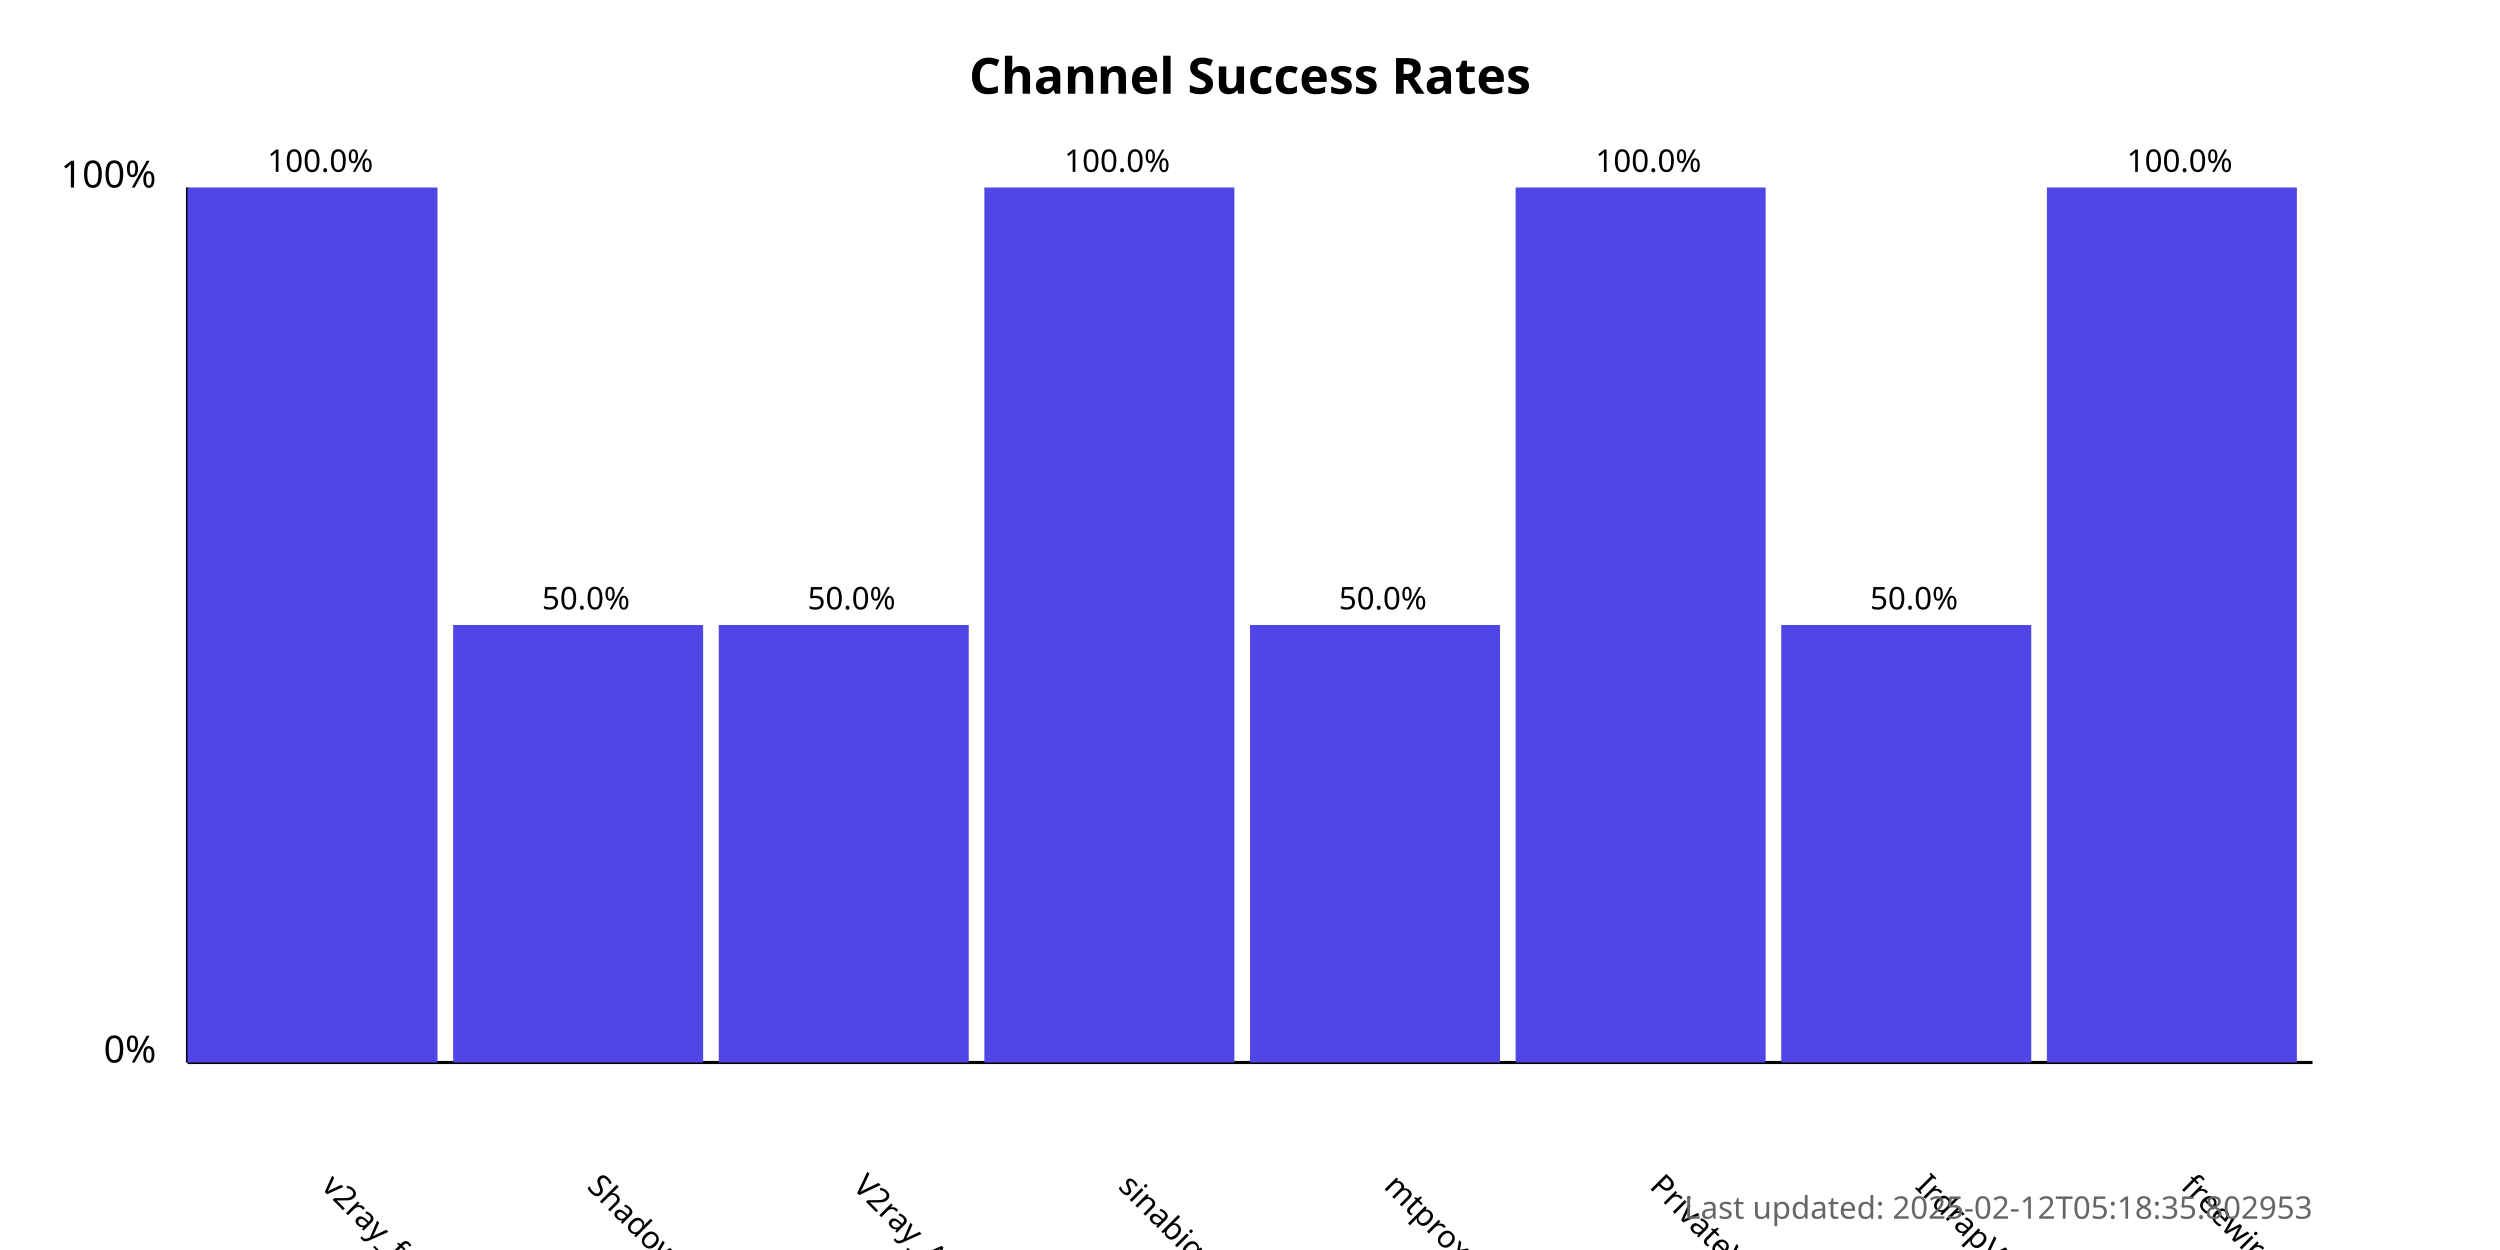
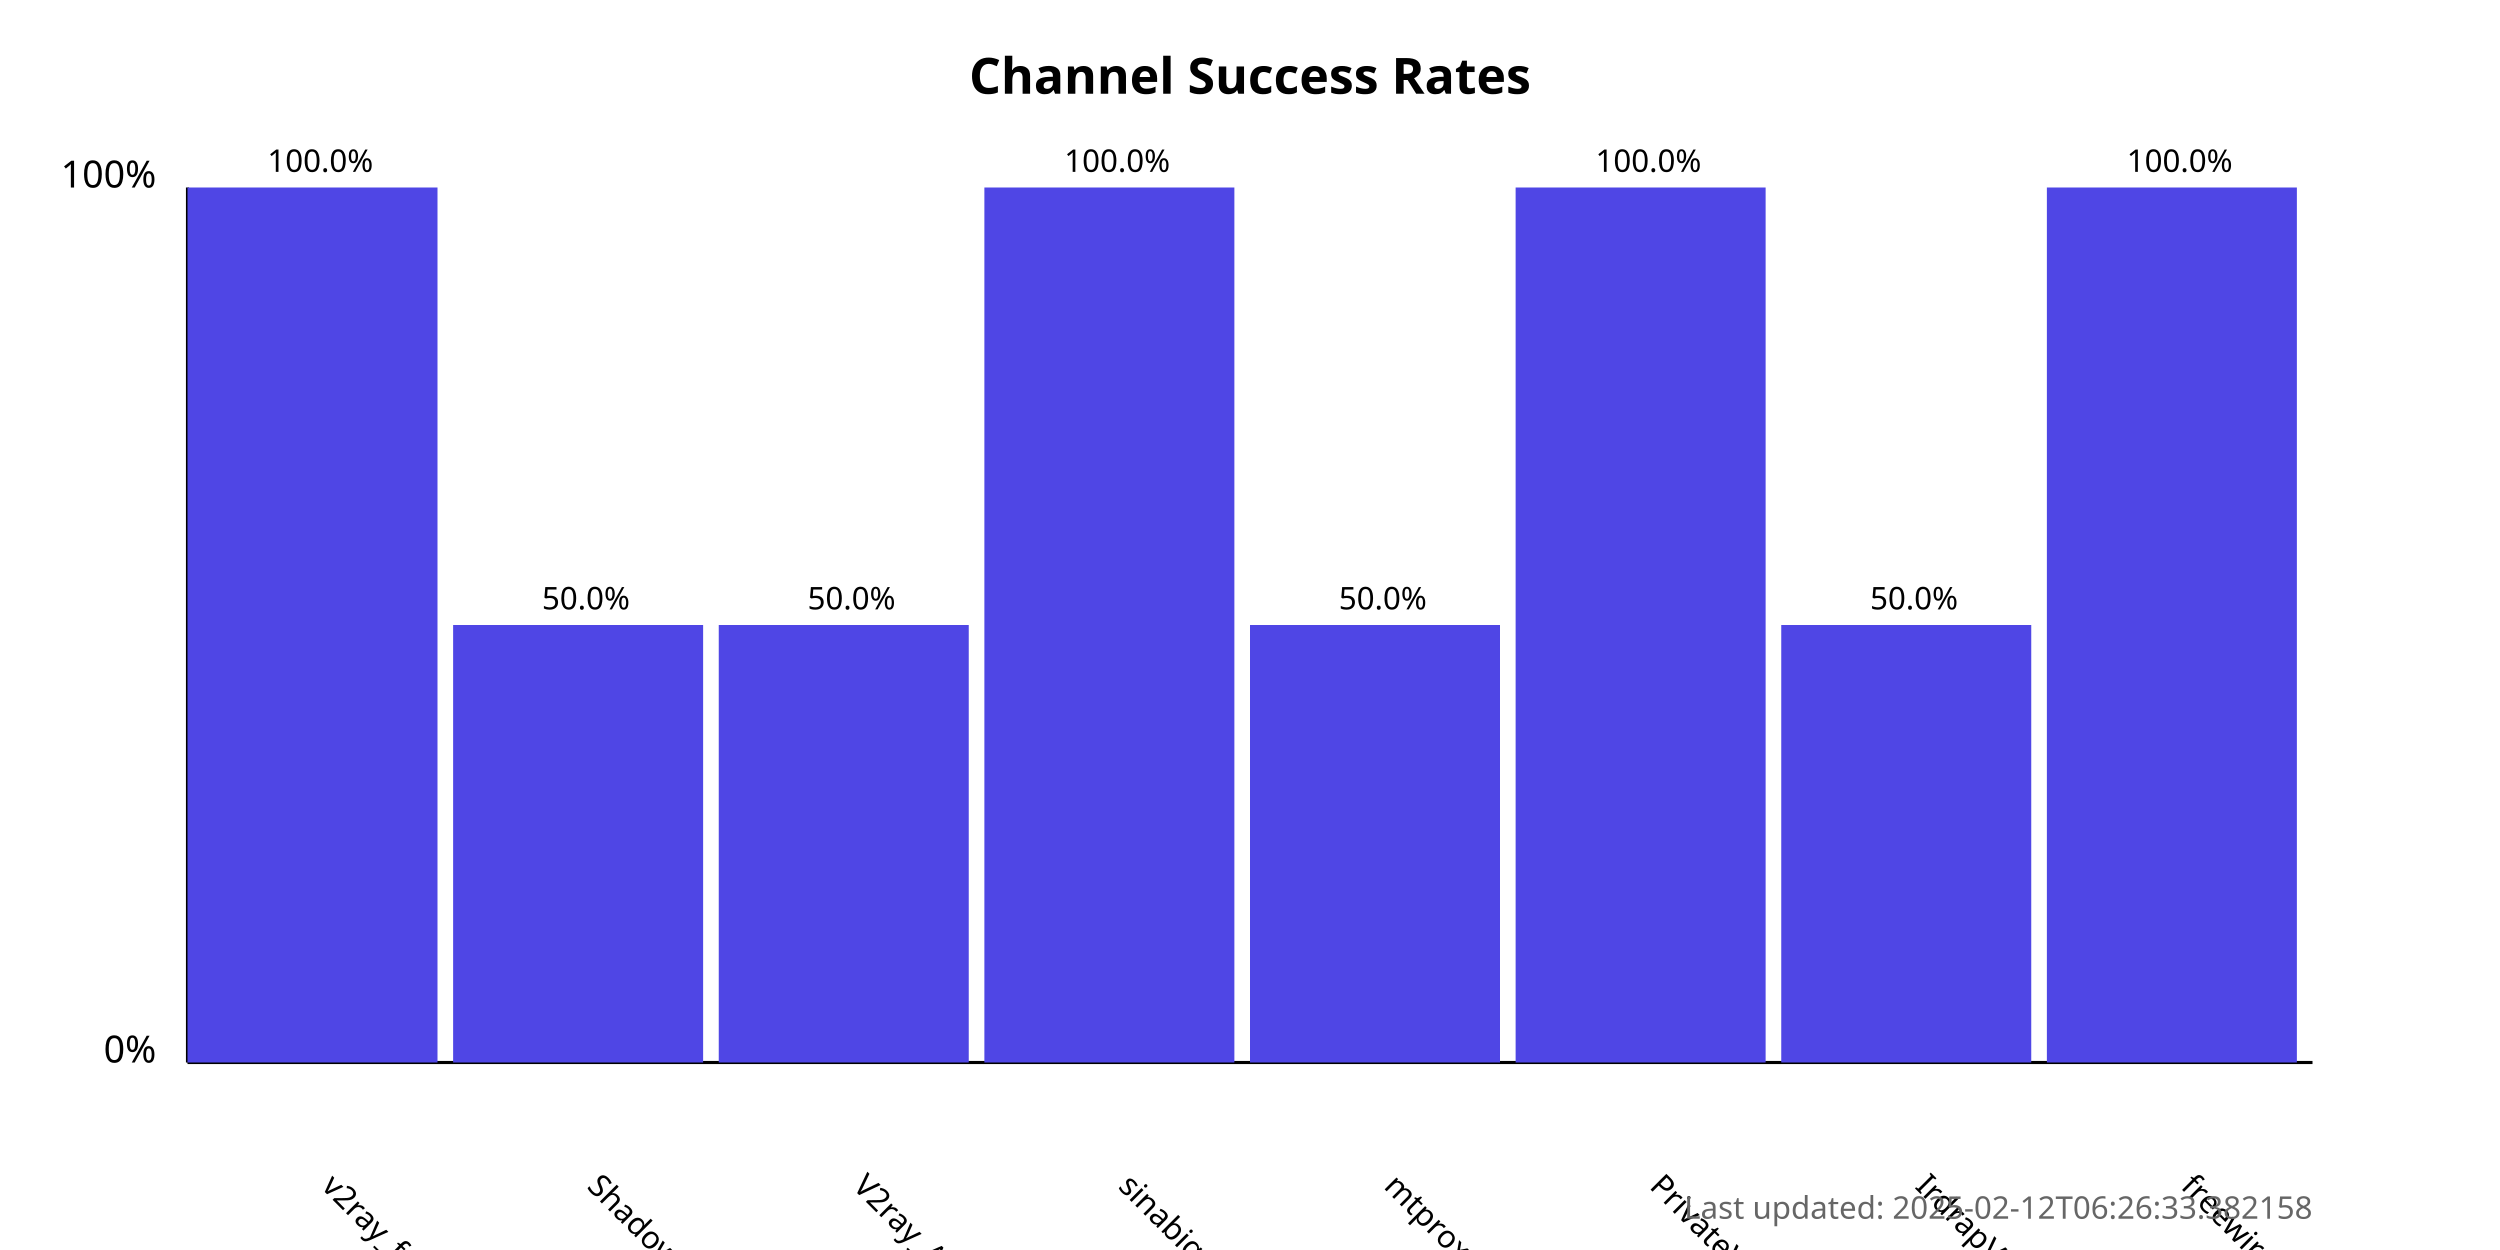
<svg xmlns="http://www.w3.org/2000/svg" width="800" height="400">
  <style>
            .chart-title { font: bold 16px sans-serif; }
            .axis-label { font: 12px sans-serif; }
            .tick-label { font: 10px sans-serif; }
            .bar { fill: #4f46e5; }
            .bar:hover { fill: #6366f1; }
            .timestamp { font: 10px sans-serif; fill: #666; }
        </style>
  <text x="400.0" y="30" text-anchor="middle" class="chart-title">
            Channel Success Rates
        </text>
  <line x1="60" y1="340" x2="60" y2="60" stroke="black" stroke-width="1" />
  <line x1="60" y1="340" x2="740" y2="340" stroke="black" stroke-width="1" />
  <text x="50" y="340" text-anchor="end" class="axis-label">0%</text>
  <text x="50" y="60" text-anchor="end" class="axis-label">100%</text>
  <g>
    <rect x="60" y="60.0" width="80.0" height="280.0" class="bar" />
    <text x="102.5" y="380" transform="rotate(45, 102.5, 380)" text-anchor="start" class="tick-label">
                v2ray_free_conf
            </text>
    <text x="102.5" y="55.0" text-anchor="middle" class="tick-label">
                100.0%
            </text>
  </g>
  <g>
    <rect x="145.0" y="200.0" width="80.0" height="140.0" class="bar" />
    <text x="187.5" y="380" transform="rotate(45, 187.5, 380)" text-anchor="start" class="tick-label">
                ShadowProxy66
            </text>
    <text x="187.5" y="195.0" text-anchor="middle" class="tick-label">
                50.0%
            </text>
  </g>
  <g>
    <rect x="230.0" y="200.0" width="80.0" height="140.0" class="bar" />
    <text x="272.5" y="380" transform="rotate(45, 272.5, 380)" text-anchor="start" class="tick-label">
                V2ray_Alpha
            </text>
    <text x="272.5" y="195.0" text-anchor="middle" class="tick-label">
                50.0%
            </text>
  </g>
  <g>
    <rect x="315.0" y="60.0" width="80.0" height="280.0" class="bar" />
    <text x="357.5" y="380" transform="rotate(45, 357.5, 380)" text-anchor="start" class="tick-label">
                sinabigo
            </text>
    <text x="357.5" y="55.0" text-anchor="middle" class="tick-label">
                100.0%
            </text>
  </g>
  <g>
    <rect x="400.0" y="200.0" width="80.0" height="140.0" class="bar" />
    <text x="442.5" y="380" transform="rotate(45, 442.5, 380)" text-anchor="start" class="tick-label">
                mtproxy_lists
            </text>
    <text x="442.5" y="195.0" text-anchor="middle" class="tick-label">
                50.0%
            </text>
  </g>
  <g>
    <rect x="485.0" y="60.0" width="80.0" height="280.0" class="bar" />
    <text x="527.5" y="380" transform="rotate(45, 527.5, 380)" text-anchor="start" class="tick-label">
                PrivateVPNs
            </text>
    <text x="527.5" y="55.0" text-anchor="middle" class="tick-label">
                100.0%
            </text>
  </g>
  <g>
    <rect x="570.0" y="200.0" width="80.0" height="140.0" class="bar" />
    <text x="612.5" y="380" transform="rotate(45, 612.5, 380)" text-anchor="start" class="tick-label">
                IrdrapVPNnews
            </text>
    <text x="612.5" y="195.0" text-anchor="middle" class="tick-label">
                50.0%
            </text>
  </g>
  <g>
    <rect x="655.0" y="60.0" width="80.0" height="280.0" class="bar" />
    <text x="697.5" y="380" transform="rotate(45, 697.5, 380)" text-anchor="start" class="tick-label">
                freewireguard
            </text>
    <text x="697.5" y="55.0" text-anchor="middle" class="tick-label">
                100.0%
            </text>
  </g>
  <text x="740" y="390" text-anchor="end" class="timestamp">
-             Last updated: 2025-02-12T05:18:35.802953
+             Last updated: 2025-02-12T06:26:33.382158
        </text>
</svg>
